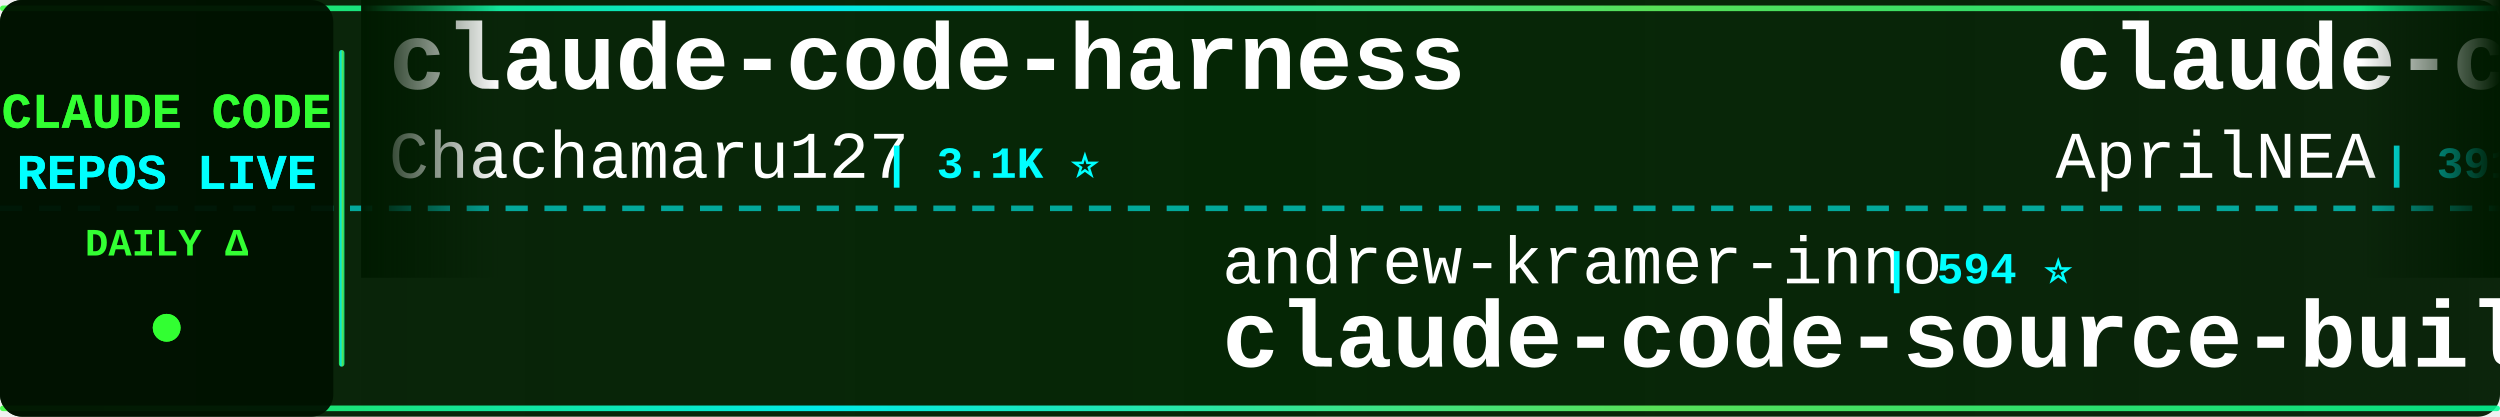
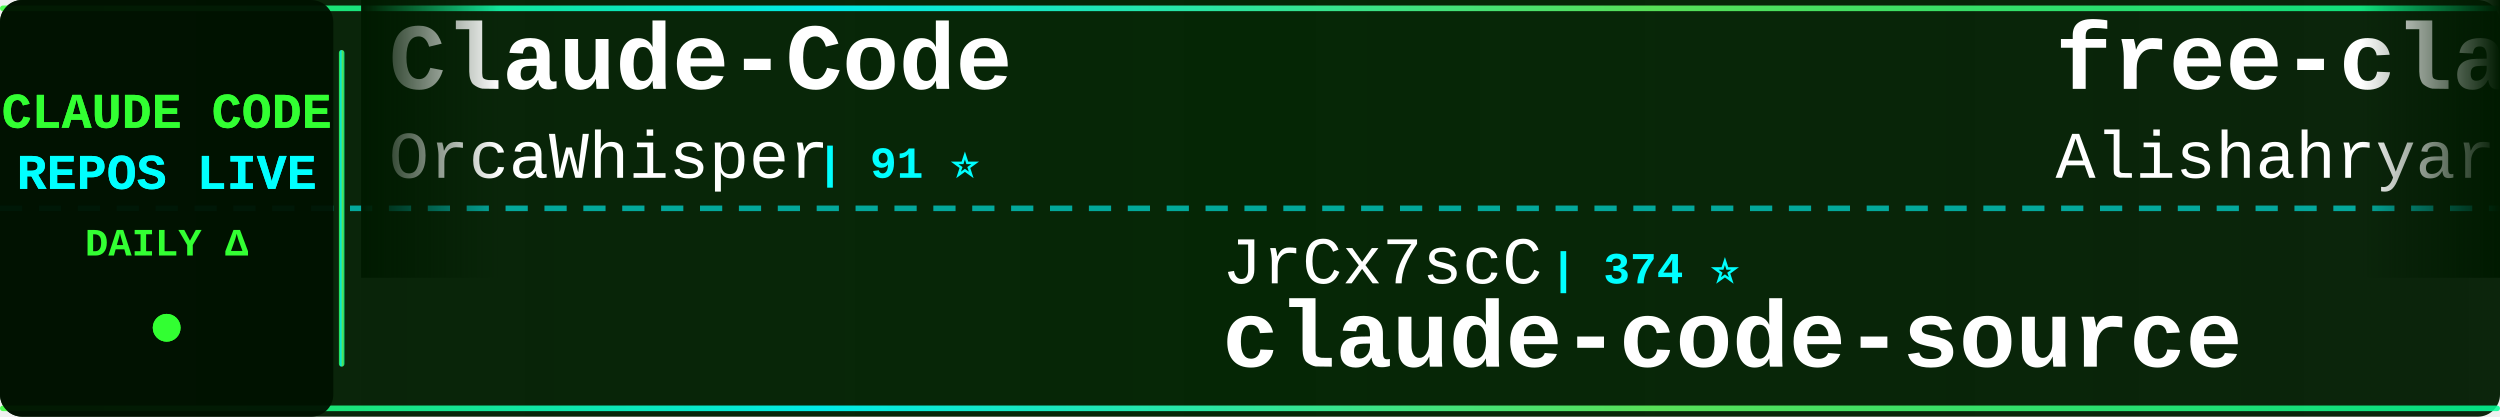
<svg xmlns="http://www.w3.org/2000/svg" width="900" height="150">
  <defs>
    <linearGradient id="tickerBg" x1="0%" y1="0%" x2="100%" y2="0%">
      <stop offset="0%" style="stop-color:#001a00;stop-opacity:0.95" />
      <stop offset="50%" style="stop-color:#002200;stop-opacity:0.98" />
      <stop offset="100%" style="stop-color:#001a00;stop-opacity:0.95" />
    </linearGradient>
    <linearGradient id="borderGrad" x1="0%" y1="0%" x2="100%" y2="0%">
      <stop offset="0%" style="stop-color:#33ff33;stop-opacity:0.85">
        <animate attributeName="stop-opacity" values="0.85;1;0.85" dur="2s" repeatCount="indefinite" />
      </stop>
      <stop offset="33%" style="stop-color:#00ffff;stop-opacity:0.9">
        <animate attributeName="stop-opacity" values="0.9;1;0.9" dur="2.2s" repeatCount="indefinite" />
      </stop>
      <stop offset="66%" style="stop-color:#66ff66;stop-opacity:0.85">
        <animate attributeName="stop-opacity" values="0.85;1;0.85" dur="1.8s" repeatCount="indefinite" />
      </stop>
      <stop offset="100%" style="stop-color:#00ff99;stop-opacity:0.85">
        <animate attributeName="stop-opacity" values="0.85;1;0.85" dur="2s" repeatCount="indefinite" />
      </stop>
    </linearGradient>
    <filter id="textGlow">
      <feGaussianBlur stdDeviation="0.1" result="coloredBlur" />
      <feMerge>
        <feMergeNode in="coloredBlur" />
        <feMergeNode in="SourceGraphic" />
      </feMerge>
    </filter>
    <filter id="metricGlow">
      <feGaussianBlur stdDeviation="0.2" result="coloredBlur" />
      <feMerge>
        <feMergeNode in="coloredBlur" />
        <feMergeNode in="SourceGraphic" />
      </feMerge>
    </filter>
    <linearGradient id="leftFade" x1="0%" y1="0%" x2="100%" y2="0%">
      <stop offset="0%" style="stop-color:#001a00;stop-opacity:1" />
      <stop offset="100%" style="stop-color:#001a00;stop-opacity:0" />
    </linearGradient>
    <linearGradient id="rightFade" x1="0%" y1="0%" x2="100%" y2="0%">
      <stop offset="0%" style="stop-color:#001a00;stop-opacity:0" />
      <stop offset="100%" style="stop-color:#001a00;stop-opacity:1" />
    </linearGradient>
  </defs>
  <rect width="900" height="150" fill="url(#tickerBg)" rx="8" />
  <rect x="0" y="2" width="900" height="2" fill="url(#borderGrad)" rx="1" />
  <rect x="0" y="146" width="900" height="2" fill="url(#borderGrad)" rx="1" />
  <line x1="0" y1="75" x2="900" y2="75" stroke="#00ffff" stroke-width="2" stroke-dasharray="8 6" opacity="0.6" />
  <rect x="0" y="0" width="120" height="150" fill="#001100" opacity="0.95" rx="8" />
  <text x="60" y="46" font-family="'Courier New', monospace" font-size="18" font-weight="bold" fill="#33ff33" text-anchor="middle" filter="url(#textGlow)">
    CLAUDE CODE
  </text>
  <text x="60" y="68" font-family="'Courier New', monospace" font-size="18" font-weight="bold" fill="#00ffff" text-anchor="middle" filter="url(#textGlow)">
    REPOS LIVE
  </text>
  <text x="60" y="92" font-family="'Courier New', monospace" font-size="14" font-weight="bold" fill="#33ff33" text-anchor="middle">
    DAILY Δ
  </text>
  <circle cx="60" cy="118" r="5" fill="#33ff33" filter="url(#metricGlow)">
    <animate attributeName="r" values="4;6;4" dur="1.5s" repeatCount="indefinite" />
    <animate attributeName="opacity" values="0.6;1;0.6" dur="1.5s" repeatCount="indefinite" />
  </circle>
  <rect x="122" y="18" width="2" height="114" fill="url(#borderGrad)" rx="1" />
  <clipPath id="tickerClip">
    <rect x="130" y="0" width="770" height="150" />
  </clipPath>
  <g clip-path="url(#tickerClip)">
    <g id="tickerItems">
      <animateTransform attributeName="transform" attributeType="XML" type="translate" from="0 0" to="-3000 0" dur="54s" repeatCount="indefinite" />
      <g transform="translate(0, 0)">
-         <text x="140" y="32" font-family="'Courier New', monospace" font-size="34" font-weight="bold" fill="#ffffff">claude-code-harness</text>
-         <text x="140" y="64" font-family="'Courier New', monospace" font-size="24" font-weight="normal" fill="#ffffff" opacity="1.0">Chachamaru127</text>
-         <text x="318" y="64" font-family="'Courier New', monospace" font-size="16" font-weight="bold" fill="#00ffff"> | 3.1K ⭐</text>
+         <text x="140" y="32" font-family="'Courier New', monospace" font-size="34" font-weight="bold" fill="#ffffff">Claude-Code</text>
+         <text x="140" y="64" font-family="'Courier New', monospace" font-size="24" font-weight="normal" fill="#ffffff" opacity="1.0">OrcaWhisper</text>
+         <text x="294" y="64" font-family="'Courier New', monospace" font-size="16" font-weight="bold" fill="#00ffff"> | 91 ⭐</text>
      </g>
      <g transform="translate(300, 0)">
-         <text x="140" y="102" font-family="'Courier New', monospace" font-size="24" font-weight="normal" fill="#ffffff" opacity="1.0">andrew-kramer-inno</text>
-         <text x="378" y="102" font-family="'Courier New', monospace" font-size="16" font-weight="bold" fill="#00ffff"> | 594 ⭐</text>
-         <text x="140" y="132" font-family="'Courier New', monospace" font-size="34" font-weight="bold" fill="#ffffff">claude-code-source-build</text>
+         <text x="140" y="102" font-family="'Courier New', monospace" font-size="24" font-weight="normal" fill="#ffffff" opacity="1.0">JrCx7scC</text>
+         <text x="258" y="102" font-family="'Courier New', monospace" font-size="16" font-weight="bold" fill="#00ffff"> | 374 ⭐</text>
+         <text x="140" y="132" font-family="'Courier New', monospace" font-size="34" font-weight="bold" fill="#ffffff">claude-code-source</text>
      </g>
      <g transform="translate(600, 0)">
-         <text x="140" y="32" font-family="'Courier New', monospace" font-size="34" font-weight="bold" fill="#ffffff">claude-code-source</text>
-         <text x="140" y="64" font-family="'Courier New', monospace" font-size="24" font-weight="normal" fill="#ffffff" opacity="1.0">AprilNEA</text>
-         <text x="258" y="64" font-family="'Courier New', monospace" font-size="16" font-weight="bold" fill="#00ffff"> | 391 ⭐</text>
+         <text x="140" y="32" font-family="'Courier New', monospace" font-size="34" font-weight="bold" fill="#ffffff">free-claude-code</text>
+         <text x="140" y="64" font-family="'Courier New', monospace" font-size="24" font-weight="normal" fill="#ffffff" opacity="1.0">Alishahryar1</text>
+         <text x="306" y="64" font-family="'Courier New', monospace" font-size="16" font-weight="bold" fill="#00ffff"> | 48.1K ⭐ +124</text>
      </g>
      <g transform="translate(900, 0)">
-         <text x="140" y="102" font-family="'Courier New', monospace" font-size="24" font-weight="normal" fill="#ffffff" opacity="1.0">jeremylongshore</text>
-         <text x="342" y="102" font-family="'Courier New', monospace" font-size="16" font-weight="bold" fill="#00ffff"> | 2.7K ⭐</text>
-         <text x="140" y="132" font-family="'Courier New', monospace" font-size="34" font-weight="bold" fill="#ffffff">claude-code-plugins-plus...</text>
+         <text x="140" y="102" font-family="'Courier New', monospace" font-size="24" font-weight="normal" fill="#ffffff" opacity="1.0">liuup</text>
+         <text x="222" y="102" font-family="'Courier New', monospace" font-size="16" font-weight="bold" fill="#00ffff"> | 3.8K ⭐ -2</text>
+         <text x="140" y="132" font-family="'Courier New', monospace" font-size="34" font-weight="bold" fill="#ffffff">claude-code-analysis</text>
      </g>
      <g transform="translate(1200, 0)">
-         <text x="140" y="32" font-family="'Courier New', monospace" font-size="34" font-weight="bold" fill="#ffffff">claude-code-security-rev...</text>
-         <text x="140" y="64" font-family="'Courier New', monospace" font-size="24" font-weight="normal" fill="#ffffff" opacity="1.0">anthropics</text>
-         <text x="282" y="64" font-family="'Courier New', monospace" font-size="16" font-weight="bold" fill="#00ffff"> | 6.0K ⭐</text>
+         <text x="140" y="32" font-family="'Courier New', monospace" font-size="34" font-weight="bold" fill="#ffffff">claude-code-source-code</text>
+         <text x="140" y="64" font-family="'Courier New', monospace" font-size="24" font-weight="normal" fill="#ffffff" opacity="1.0">777genius</text>
+         <text x="270" y="64" font-family="'Courier New', monospace" font-size="16" font-weight="bold" fill="#00ffff"> | 926 ⭐</text>
      </g>
      <g transform="translate(1500, 0)">
-         <text x="140" y="102" font-family="'Courier New', monospace" font-size="24" font-weight="normal" fill="#ffffff" opacity="1.0">Piebald-AI</text>
-         <text x="282" y="102" font-family="'Courier New', monospace" font-size="16" font-weight="bold" fill="#00ffff"> | 12.4K ⭐ +2</text>
-         <text x="140" y="132" font-family="'Courier New', monospace" font-size="34" font-weight="bold" fill="#ffffff">claude-code-system-promp...</text>
+         <text x="140" y="102" font-family="'Courier New', monospace" font-size="24" font-weight="normal" fill="#ffffff" opacity="1.0">AprilNEA</text>
+         <text x="258" y="102" font-family="'Courier New', monospace" font-size="16" font-weight="bold" fill="#00ffff"> | 391 ⭐</text>
+         <text x="140" y="132" font-family="'Courier New', monospace" font-size="34" font-weight="bold" fill="#ffffff">claude-code-source</text>
      </g>
      <g transform="translate(1800, 0)">
-         <text x="140" y="32" font-family="'Courier New', monospace" font-size="34" font-weight="bold" fill="#ffffff">claude-code-prompts</text>
-         <text x="140" y="64" font-family="'Courier New', monospace" font-size="24" font-weight="normal" fill="#ffffff" opacity="1.0">repowise-dev</text>
-         <text x="306" y="64" font-family="'Courier New', monospace" font-size="16" font-weight="bold" fill="#00ffff"> | 1.2K ⭐</text>
+         <text x="140" y="32" font-family="'Courier New', monospace" font-size="34" font-weight="bold" fill="#ffffff">Claude-Code-Usage-Monito...</text>
+         <text x="140" y="64" font-family="'Courier New', monospace" font-size="24" font-weight="normal" fill="#ffffff" opacity="1.0">Maciek-roboblog</text>
+         <text x="342" y="64" font-family="'Courier New', monospace" font-size="16" font-weight="bold" fill="#00ffff"> | 8.7K ⭐ +1</text>
      </g>
      <g transform="translate(2100, 0)">
-         <text x="140" y="102" font-family="'Courier New', monospace" font-size="24" font-weight="normal" fill="#ffffff" opacity="1.0">Alishahryar1</text>
-         <text x="306" y="102" font-family="'Courier New', monospace" font-size="16" font-weight="bold" fill="#00ffff"> | 48.0K ⭐ +89</text>
-         <text x="140" y="132" font-family="'Courier New', monospace" font-size="34" font-weight="bold" fill="#ffffff">free-claude-code</text>
+         <text x="140" y="102" font-family="'Courier New', monospace" font-size="24" font-weight="normal" fill="#ffffff" opacity="1.0">shareAI-lab</text>
+         <text x="294" y="102" font-family="'Courier New', monospace" font-size="16" font-weight="bold" fill="#00ffff"> | 75.0K ⭐ +20</text>
+         <text x="140" y="132" font-family="'Courier New', monospace" font-size="34" font-weight="bold" fill="#ffffff">learn-claude-code</text>
      </g>
      <g transform="translate(2400, 0)">
-         <text x="140" y="32" font-family="'Courier New', monospace" font-size="34" font-weight="bold" fill="#ffffff">awesome-claude-code-tool...</text>
-         <text x="140" y="64" font-family="'Courier New', monospace" font-size="24" font-weight="normal" fill="#ffffff" opacity="1.0">rohitg00</text>
-         <text x="258" y="64" font-family="'Courier New', monospace" font-size="16" font-weight="bold" fill="#00ffff"> | 2.5K ⭐</text>
+         <text x="140" y="32" font-family="'Courier New', monospace" font-size="34" font-weight="bold" fill="#ffffff">Claude-Code-Source-Study</text>
+         <text x="140" y="64" font-family="'Courier New', monospace" font-size="24" font-weight="normal" fill="#ffffff" opacity="1.0">luyao618</text>
+         <text x="258" y="64" font-family="'Courier New', monospace" font-size="16" font-weight="bold" fill="#00ffff"> | 1.7K ⭐ +1</text>
      </g>
      <g transform="translate(2700, 0)">
-         <text x="140" y="102" font-family="'Courier New', monospace" font-size="24" font-weight="normal" fill="#ffffff" opacity="1.0">jqueryscript</text>
-         <text x="306" y="102" font-family="'Courier New', monospace" font-size="16" font-weight="bold" fill="#00ffff"> | 503 ⭐</text>
-         <text x="140" y="132" font-family="'Courier New', monospace" font-size="34" font-weight="bold" fill="#ffffff">awesome-claude-code</text>
+         <text x="140" y="102" font-family="'Courier New', monospace" font-size="24" font-weight="normal" fill="#ffffff" opacity="1.0">anthropics</text>
+         <text x="282" y="102" font-family="'Courier New', monospace" font-size="16" font-weight="bold" fill="#00ffff"> | 953 ⭐</text>
+         <text x="140" y="132" font-family="'Courier New', monospace" font-size="34" font-weight="bold" fill="#ffffff">claude-code-base-action</text>
      </g>
      <g transform="translate(3000, 0)">
-         <text x="140" y="32" font-family="'Courier New', monospace" font-size="34" font-weight="bold" fill="#ffffff">claude-code-harness</text>
-         <text x="140" y="64" font-family="'Courier New', monospace" font-size="24" font-weight="normal" fill="#ffffff" opacity="1.0">Chachamaru127</text>
-         <text x="318" y="64" font-family="'Courier New', monospace" font-size="16" font-weight="bold" fill="#00ffff"> | 3.1K ⭐</text>
+         <text x="140" y="32" font-family="'Courier New', monospace" font-size="34" font-weight="bold" fill="#ffffff">Claude-Code</text>
+         <text x="140" y="64" font-family="'Courier New', monospace" font-size="24" font-weight="normal" fill="#ffffff" opacity="1.0">OrcaWhisper</text>
+         <text x="294" y="64" font-family="'Courier New', monospace" font-size="16" font-weight="bold" fill="#00ffff"> | 91 ⭐</text>
      </g>
      <g transform="translate(3300, 0)">
-         <text x="140" y="102" font-family="'Courier New', monospace" font-size="24" font-weight="normal" fill="#ffffff" opacity="1.0">andrew-kramer-inno</text>
-         <text x="378" y="102" font-family="'Courier New', monospace" font-size="16" font-weight="bold" fill="#00ffff"> | 594 ⭐</text>
-         <text x="140" y="132" font-family="'Courier New', monospace" font-size="34" font-weight="bold" fill="#ffffff">claude-code-source-build</text>
+         <text x="140" y="102" font-family="'Courier New', monospace" font-size="24" font-weight="normal" fill="#ffffff" opacity="1.0">JrCx7scC</text>
+         <text x="258" y="102" font-family="'Courier New', monospace" font-size="16" font-weight="bold" fill="#00ffff"> | 374 ⭐</text>
+         <text x="140" y="132" font-family="'Courier New', monospace" font-size="34" font-weight="bold" fill="#ffffff">claude-code-source</text>
      </g>
      <g transform="translate(3600, 0)">
-         <text x="140" y="32" font-family="'Courier New', monospace" font-size="34" font-weight="bold" fill="#ffffff">claude-code-source</text>
-         <text x="140" y="64" font-family="'Courier New', monospace" font-size="24" font-weight="normal" fill="#ffffff" opacity="1.0">AprilNEA</text>
-         <text x="258" y="64" font-family="'Courier New', monospace" font-size="16" font-weight="bold" fill="#00ffff"> | 391 ⭐</text>
+         <text x="140" y="32" font-family="'Courier New', monospace" font-size="34" font-weight="bold" fill="#ffffff">free-claude-code</text>
+         <text x="140" y="64" font-family="'Courier New', monospace" font-size="24" font-weight="normal" fill="#ffffff" opacity="1.0">Alishahryar1</text>
+         <text x="306" y="64" font-family="'Courier New', monospace" font-size="16" font-weight="bold" fill="#00ffff"> | 48.1K ⭐ +124</text>
      </g>
      <g transform="translate(3900, 0)">
-         <text x="140" y="102" font-family="'Courier New', monospace" font-size="24" font-weight="normal" fill="#ffffff" opacity="1.0">jeremylongshore</text>
-         <text x="342" y="102" font-family="'Courier New', monospace" font-size="16" font-weight="bold" fill="#00ffff"> | 2.7K ⭐</text>
-         <text x="140" y="132" font-family="'Courier New', monospace" font-size="34" font-weight="bold" fill="#ffffff">claude-code-plugins-plus...</text>
+         <text x="140" y="102" font-family="'Courier New', monospace" font-size="24" font-weight="normal" fill="#ffffff" opacity="1.0">liuup</text>
+         <text x="222" y="102" font-family="'Courier New', monospace" font-size="16" font-weight="bold" fill="#00ffff"> | 3.8K ⭐ -2</text>
+         <text x="140" y="132" font-family="'Courier New', monospace" font-size="34" font-weight="bold" fill="#ffffff">claude-code-analysis</text>
      </g>
    </g>
  </g>
  <rect x="130" y="0" width="50" height="100" fill="url(#leftFade)" />
  <rect x="850" y="0" width="50" height="100" fill="url(#rightFade)" />
</svg>
